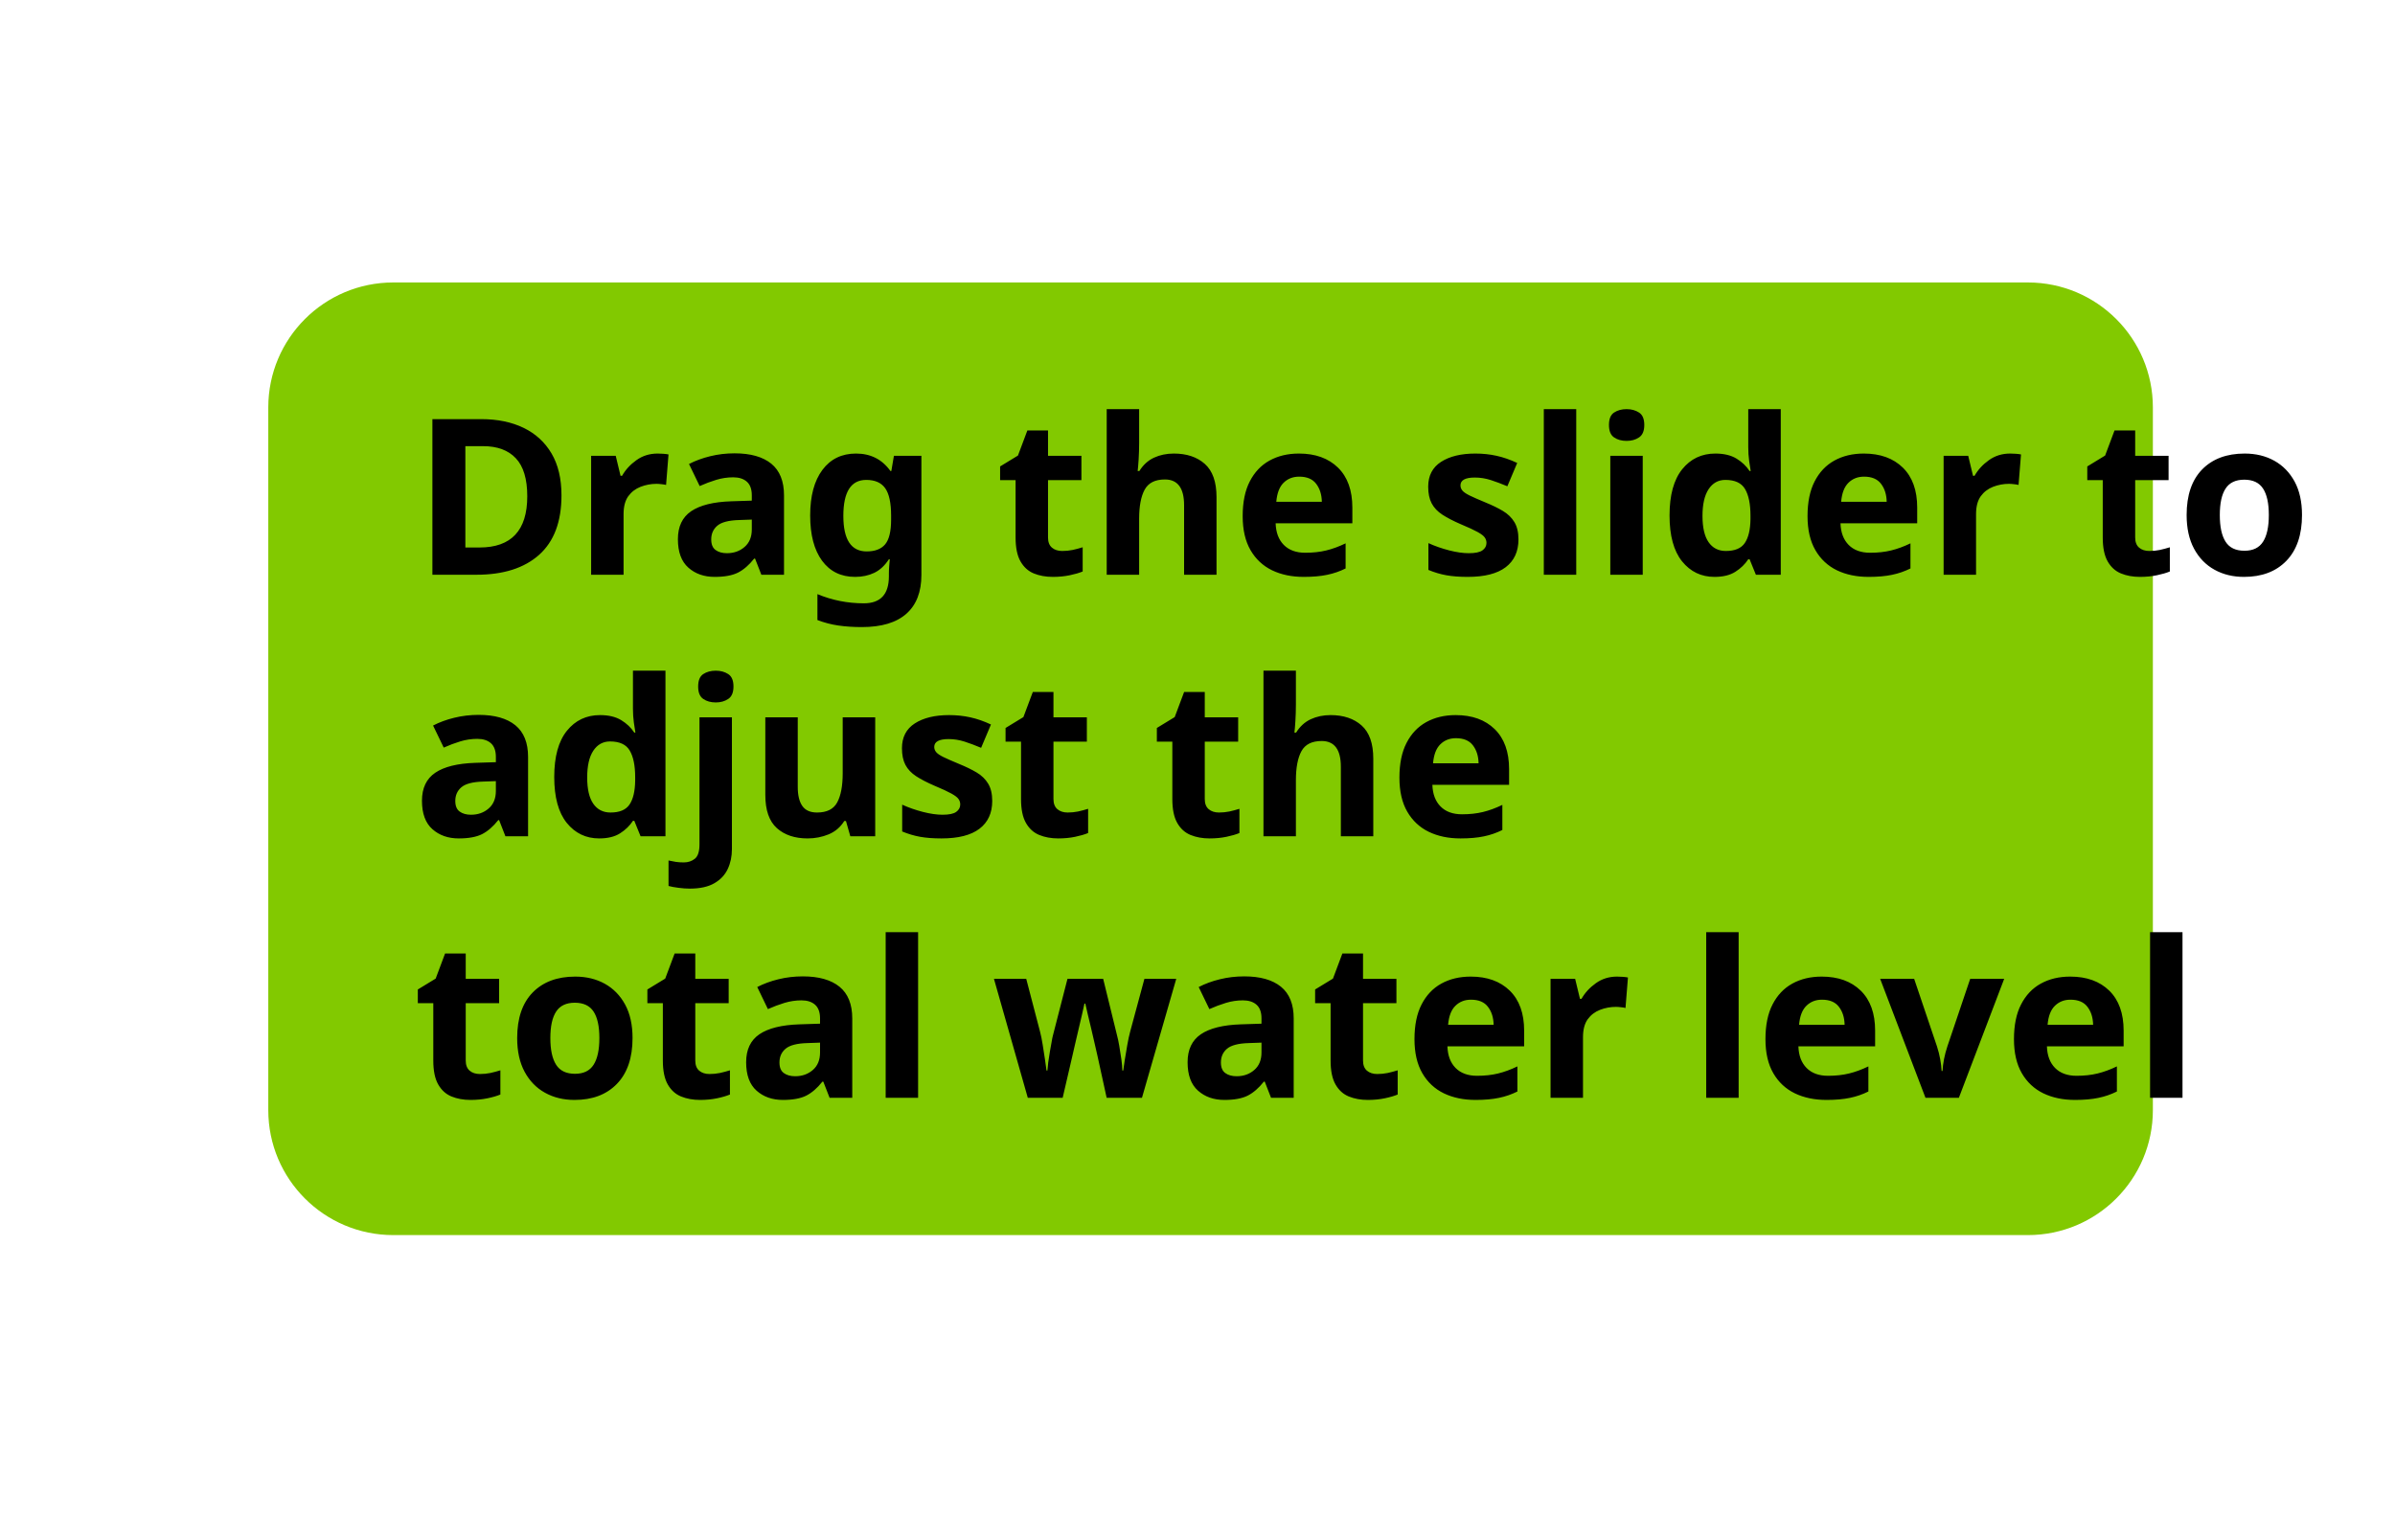
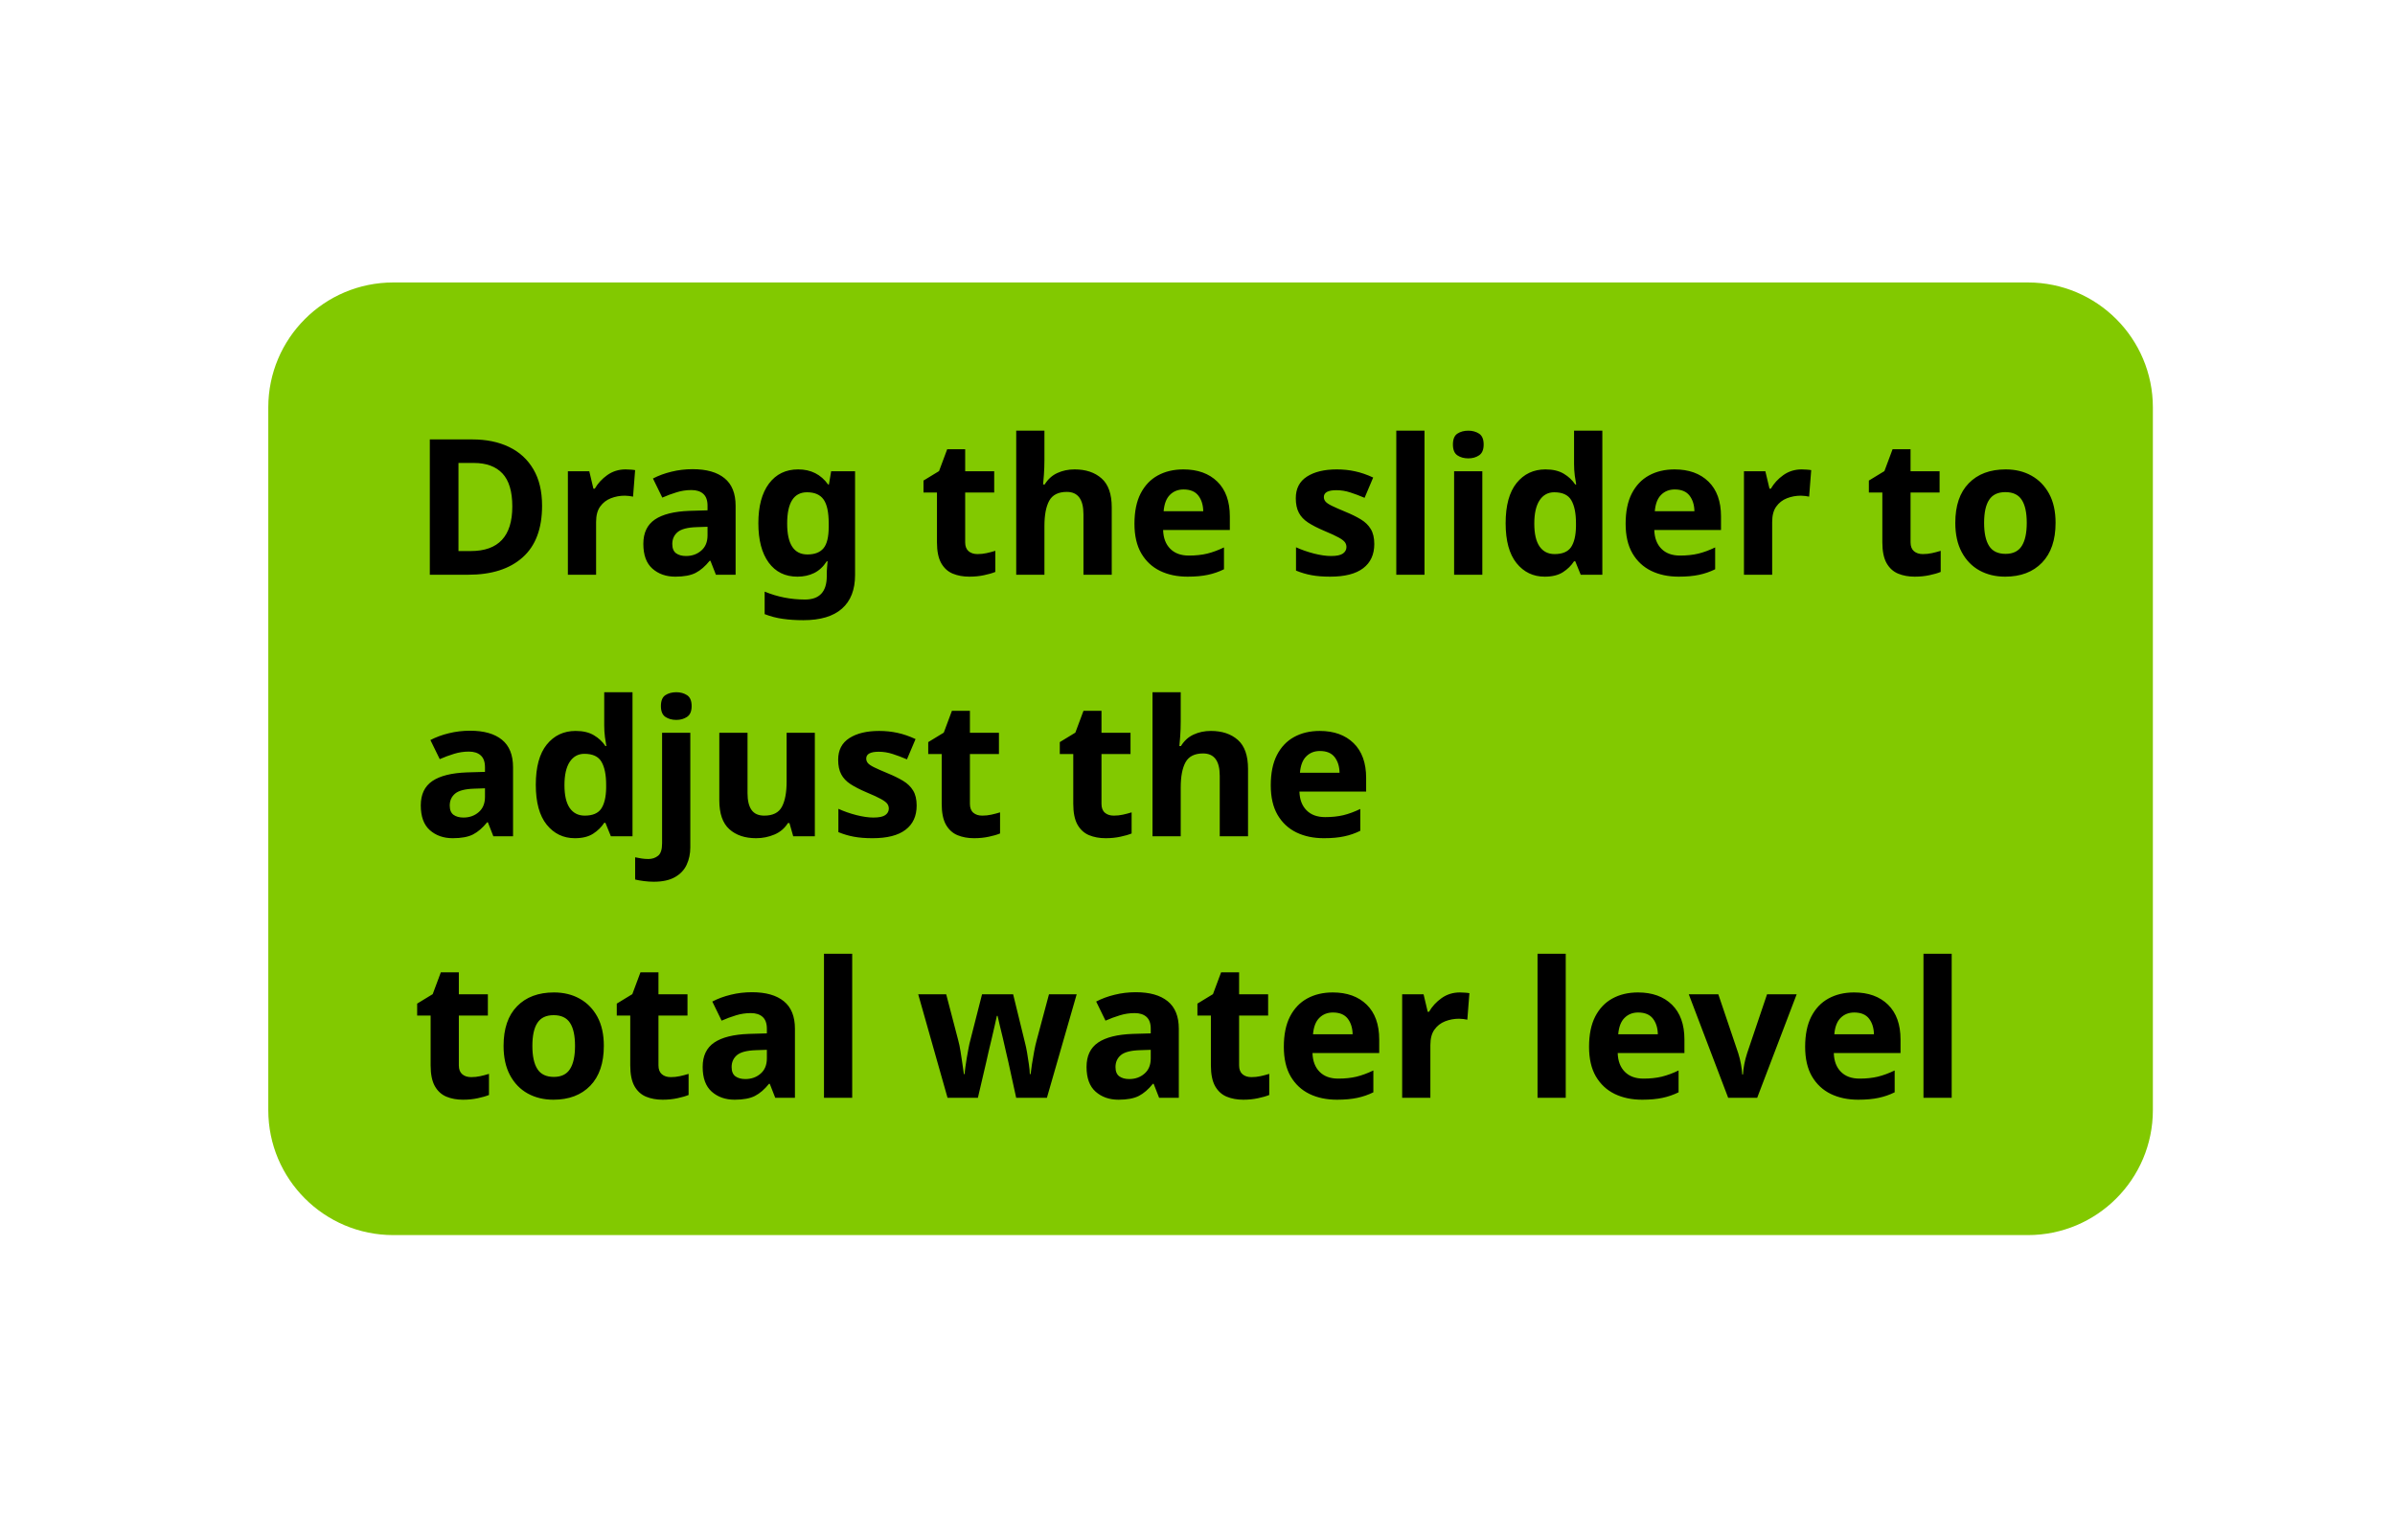
<svg xmlns="http://www.w3.org/2000/svg" id="Layer_1" data-name="Layer 1" viewBox="0 0 505.36 325.03">
  <defs>
    <style>
      .cls-1 {
        fill: #000;
        font-family: Explo-Bold, Explo, 'Century Gothic', CenturyGothic, Geneva, sans-serif;
-         font-size: 46px;
+         font-size: 40px;
        font-weight: 700;
      }

      .cls-2 {
        fill: #82c900;
        stroke-width: 0px;
      }
    </style>
  </defs>
  <rect class="cls-2" x="56.61" y="59.62" width="397.66" height="201.07" rx="26.38" ry="26.38" />
  <text class="cls-1" transform="translate(87.1 121.31)">
    <tspan x="0" y="0">Drag the slider to</tspan>
    <tspan x="0" y="55.2">adjust the</tspan>
    <tspan x="0" y="110.4">total water level</tspan>
  </text>
</svg>
